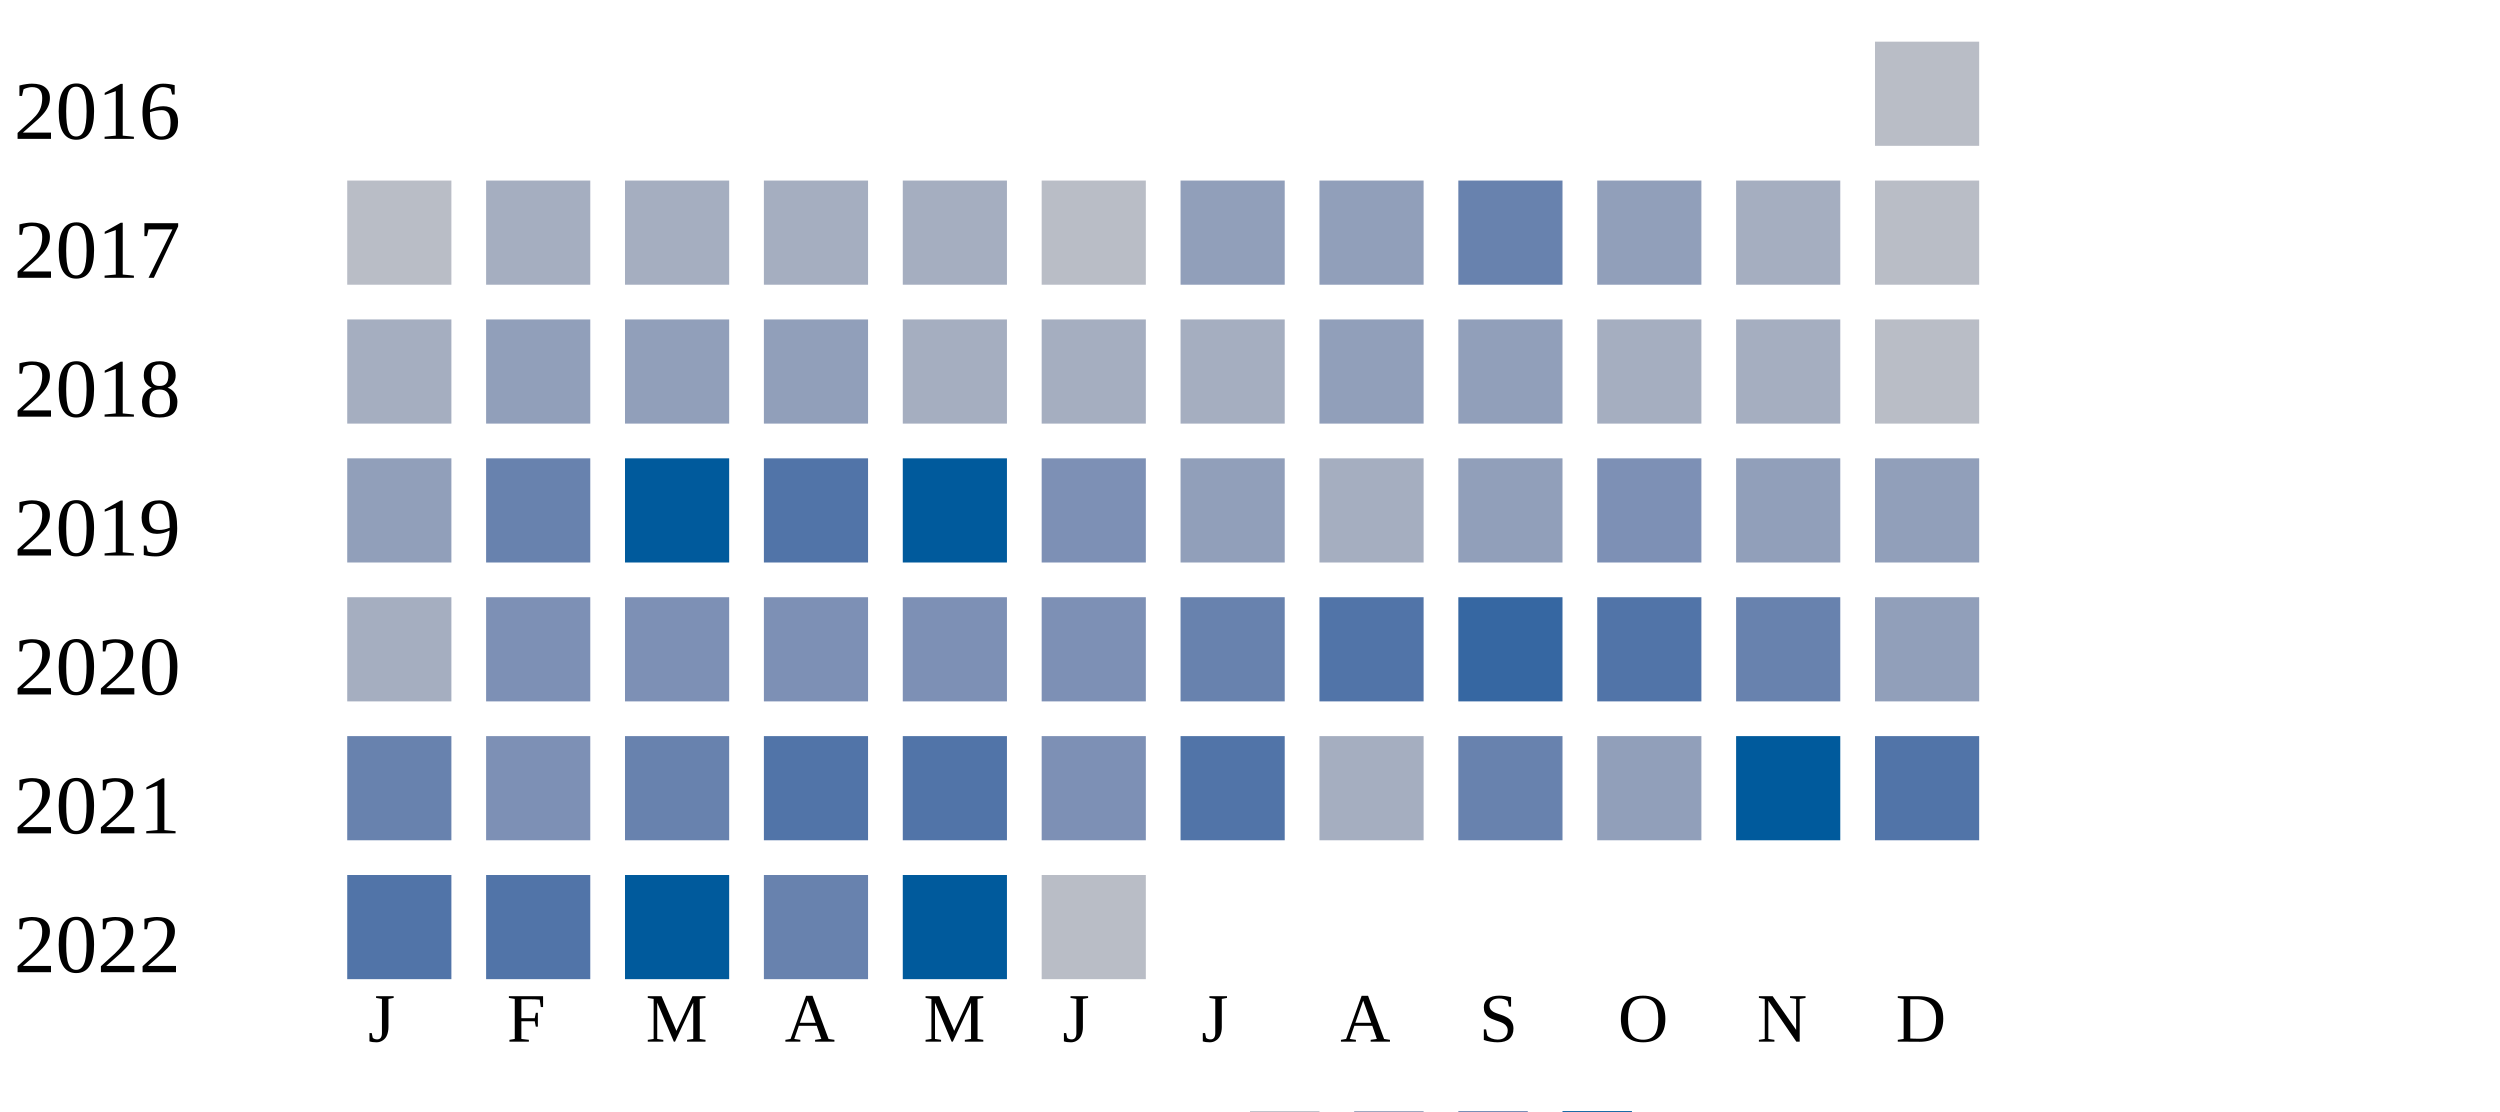
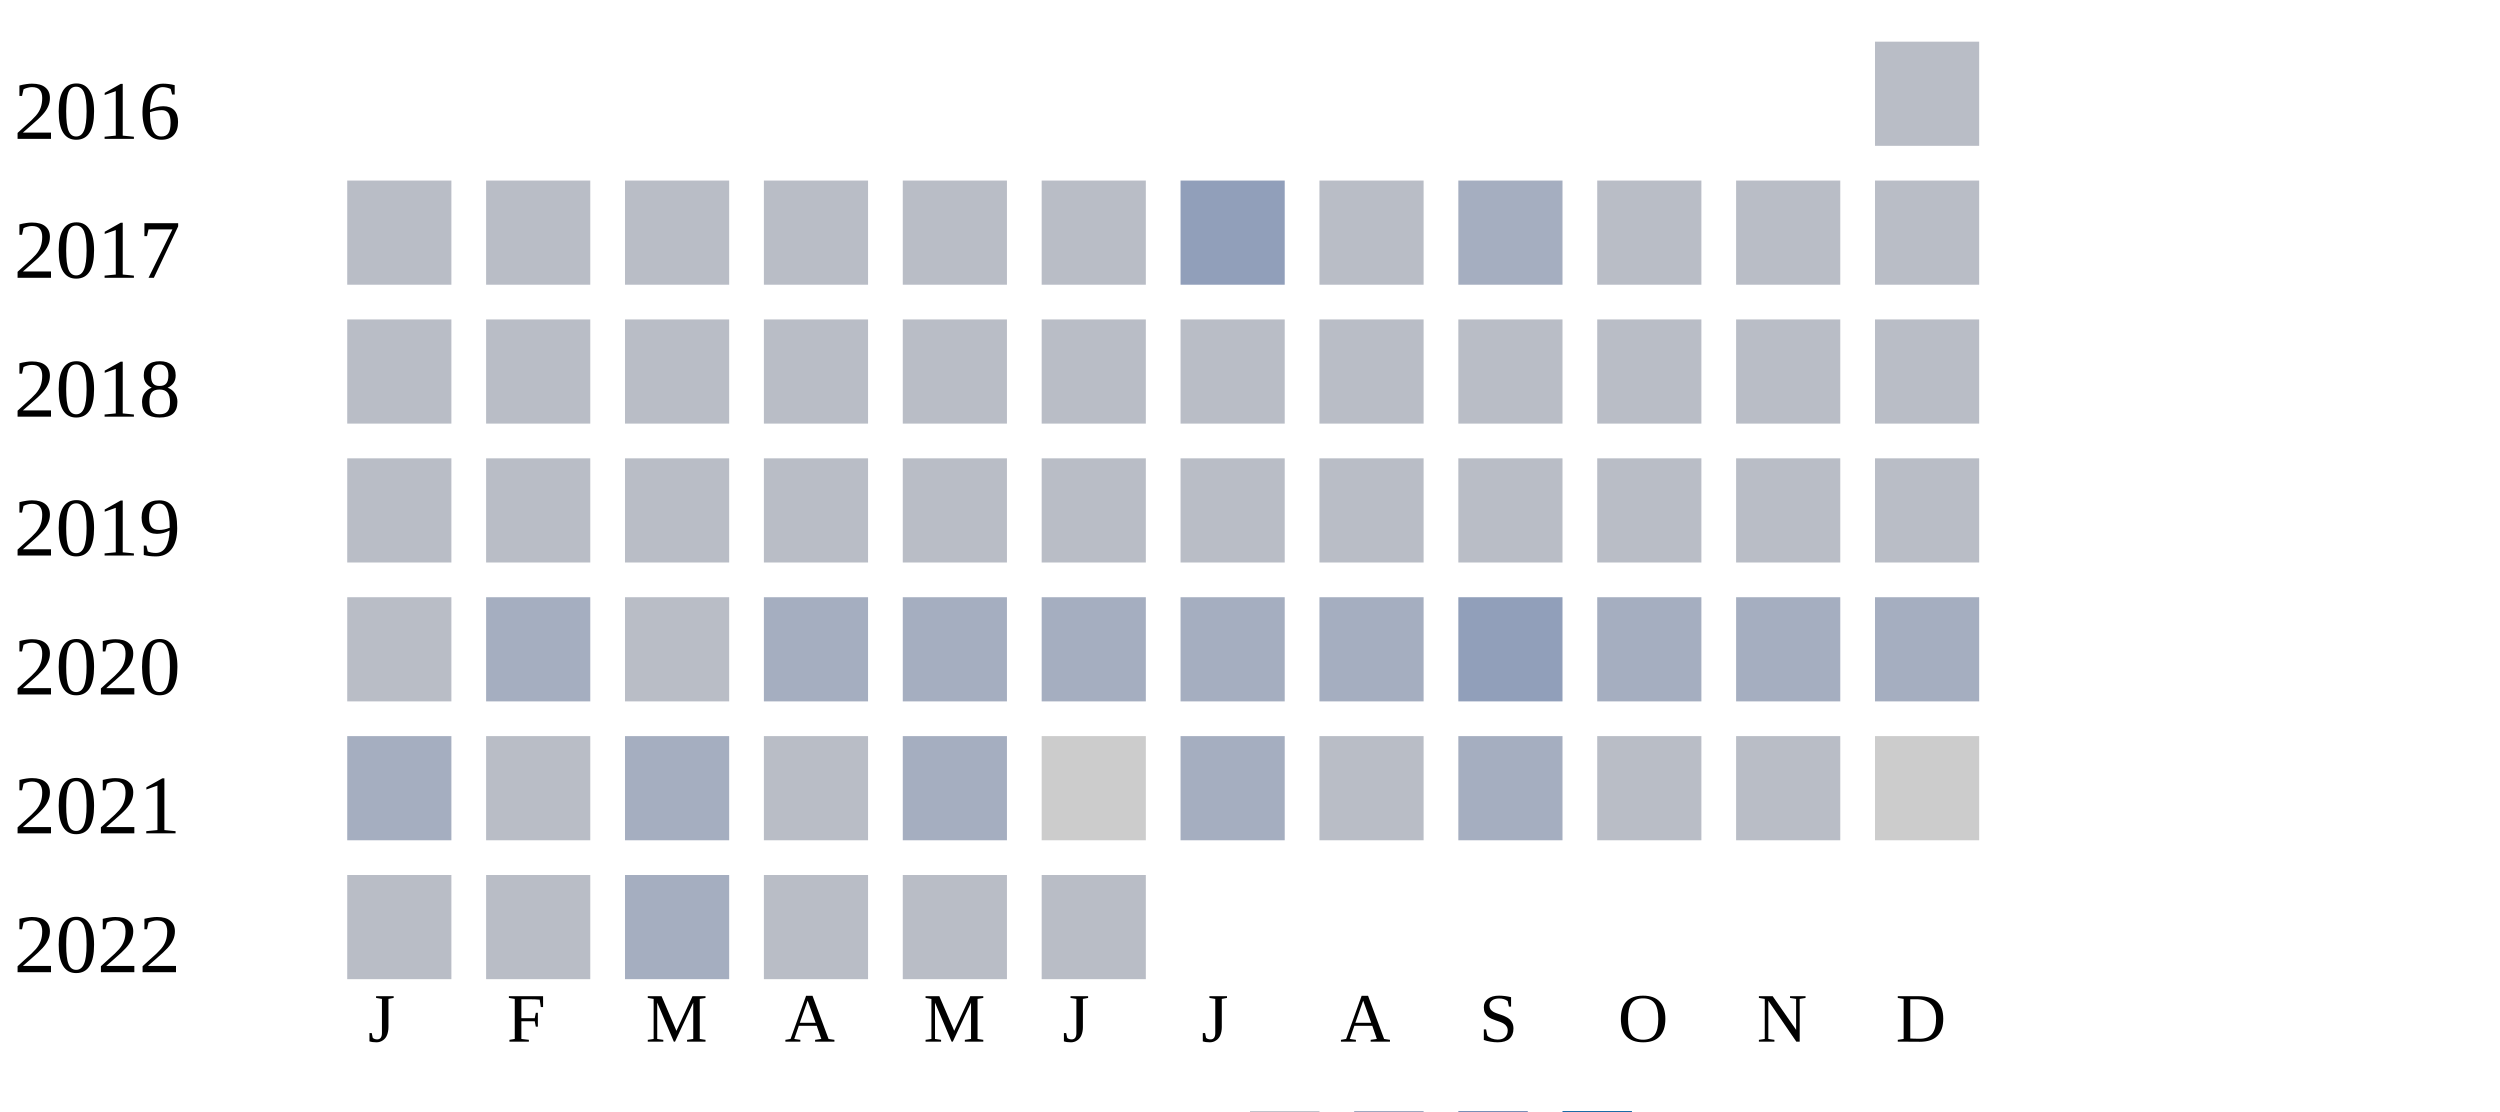
<svg xmlns="http://www.w3.org/2000/svg" width="360" height="160">
  <g transform="translate(0 0)">
    <text x="2" y="20">2016</text>
    <rect x="270" y="6" width="15" height="15" fill="#b9bdc6" />
  </g>
  <g transform="translate(0 20)">
    <text x="2" y="20">2017</text>
    <rect x="50" y="6" width="15" height="15" fill="#b9bdc6" />
-     <rect x="70" y="6" width="15" height="15" fill="#a5aec0" />
-     <rect x="90" y="6" width="15" height="15" fill="#a5aec0" />
-     <rect x="110" y="6" width="15" height="15" fill="#a5aec0" />
-     <rect x="130" y="6" width="15" height="15" fill="#a5aec0" />
+     <rect x="70" y="6" width="15" height="15" fill="#b9bdc6" />
+     <rect x="90" y="6" width="15" height="15" fill="#b9bdc6" />
+     <rect x="110" y="6" width="15" height="15" fill="#b9bdc6" />
+     <rect x="130" y="6" width="15" height="15" fill="#b9bdc6" />
    <rect x="150" y="6" width="15" height="15" fill="#b9bdc6" />
    <rect x="170" y="6" width="15" height="15" fill="#919fba" />
-     <rect x="190" y="6" width="15" height="15" fill="#919fba" />
-     <rect x="210" y="6" width="15" height="15" fill="#6882ae" />
-     <rect x="230" y="6" width="15" height="15" fill="#919fba" />
-     <rect x="250" y="6" width="15" height="15" fill="#a5aec0" />
+     <rect x="190" y="6" width="15" height="15" fill="#b9bdc6" />
+     <rect x="210" y="6" width="15" height="15" fill="#a5aec0" />
+     <rect x="230" y="6" width="15" height="15" fill="#b9bdc6" />
+     <rect x="250" y="6" width="15" height="15" fill="#b9bdc6" />
    <rect x="270" y="6" width="15" height="15" fill="#b9bdc6" />
  </g>
  <g transform="translate(0 40)">
    <text x="2" y="20">2018</text>
-     <rect x="50" y="6" width="15" height="15" fill="#a5aec0" />
-     <rect x="70" y="6" width="15" height="15" fill="#919fba" />
-     <rect x="90" y="6" width="15" height="15" fill="#919fba" />
-     <rect x="110" y="6" width="15" height="15" fill="#919fba" />
-     <rect x="130" y="6" width="15" height="15" fill="#a5aec0" />
-     <rect x="150" y="6" width="15" height="15" fill="#a5aec0" />
-     <rect x="170" y="6" width="15" height="15" fill="#a5aec0" />
-     <rect x="190" y="6" width="15" height="15" fill="#919fba" />
-     <rect x="210" y="6" width="15" height="15" fill="#919fba" />
-     <rect x="230" y="6" width="15" height="15" fill="#a5aec0" />
-     <rect x="250" y="6" width="15" height="15" fill="#a5aec0" />
+     <rect x="50" y="6" width="15" height="15" fill="#b9bdc6" />
+     <rect x="70" y="6" width="15" height="15" fill="#b9bdc6" />
+     <rect x="90" y="6" width="15" height="15" fill="#b9bdc6" />
+     <rect x="110" y="6" width="15" height="15" fill="#b9bdc6" />
+     <rect x="130" y="6" width="15" height="15" fill="#b9bdc6" />
+     <rect x="150" y="6" width="15" height="15" fill="#b9bdc6" />
+     <rect x="170" y="6" width="15" height="15" fill="#b9bdc6" />
+     <rect x="190" y="6" width="15" height="15" fill="#b9bdc6" />
+     <rect x="210" y="6" width="15" height="15" fill="#b9bdc6" />
+     <rect x="230" y="6" width="15" height="15" fill="#b9bdc6" />
+     <rect x="250" y="6" width="15" height="15" fill="#b9bdc6" />
    <rect x="270" y="6" width="15" height="15" fill="#b9bdc6" />
  </g>
  <g transform="translate(0 60)">
    <text x="2" y="20">2019</text>
-     <rect x="50" y="6" width="15" height="15" fill="#919fba" />
-     <rect x="70" y="6" width="15" height="15" fill="#6882ae" />
-     <rect x="90" y="6" width="15" height="15" fill="#005a9c" />
-     <rect x="110" y="6" width="15" height="15" fill="#5174a8" />
-     <rect x="130" y="6" width="15" height="15" fill="#005a9c" />
-     <rect x="150" y="6" width="15" height="15" fill="#7d90b5" />
-     <rect x="170" y="6" width="15" height="15" fill="#919fba" />
-     <rect x="190" y="6" width="15" height="15" fill="#a5aec0" />
-     <rect x="210" y="6" width="15" height="15" fill="#919fba" />
-     <rect x="230" y="6" width="15" height="15" fill="#7d90b5" />
-     <rect x="250" y="6" width="15" height="15" fill="#919fba" />
-     <rect x="270" y="6" width="15" height="15" fill="#919fba" />
+     <rect x="50" y="6" width="15" height="15" fill="#b9bdc6" />
+     <rect x="70" y="6" width="15" height="15" fill="#b9bdc6" />
+     <rect x="90" y="6" width="15" height="15" fill="#b9bdc6" />
+     <rect x="110" y="6" width="15" height="15" fill="#b9bdc6" />
+     <rect x="130" y="6" width="15" height="15" fill="#b9bdc6" />
+     <rect x="150" y="6" width="15" height="15" fill="#b9bdc6" />
+     <rect x="170" y="6" width="15" height="15" fill="#b9bdc6" />
+     <rect x="190" y="6" width="15" height="15" fill="#b9bdc6" />
+     <rect x="210" y="6" width="15" height="15" fill="#b9bdc6" />
+     <rect x="230" y="6" width="15" height="15" fill="#b9bdc6" />
+     <rect x="250" y="6" width="15" height="15" fill="#b9bdc6" />
+     <rect x="270" y="6" width="15" height="15" fill="#b9bdc6" />
  </g>
  <g transform="translate(0 80)">
    <text x="2" y="20">2020</text>
-     <rect x="50" y="6" width="15" height="15" fill="#a5aec0" />
-     <rect x="70" y="6" width="15" height="15" fill="#7d90b5" />
-     <rect x="90" y="6" width="15" height="15" fill="#7d90b5" />
-     <rect x="110" y="6" width="15" height="15" fill="#7d90b5" />
-     <rect x="130" y="6" width="15" height="15" fill="#7d90b5" />
-     <rect x="150" y="6" width="15" height="15" fill="#7d90b5" />
-     <rect x="170" y="6" width="15" height="15" fill="#6882ae" />
-     <rect x="190" y="6" width="15" height="15" fill="#5174a8" />
-     <rect x="210" y="6" width="15" height="15" fill="#3667a2" />
-     <rect x="230" y="6" width="15" height="15" fill="#5174a8" />
-     <rect x="250" y="6" width="15" height="15" fill="#6882ae" />
-     <rect x="270" y="6" width="15" height="15" fill="#919fba" />
+     <rect x="50" y="6" width="15" height="15" fill="#b9bdc6" />
+     <rect x="70" y="6" width="15" height="15" fill="#a5aec0" />
+     <rect x="90" y="6" width="15" height="15" fill="#b9bdc6" />
+     <rect x="110" y="6" width="15" height="15" fill="#a5aec0" />
+     <rect x="130" y="6" width="15" height="15" fill="#a5aec0" />
+     <rect x="150" y="6" width="15" height="15" fill="#a5aec0" />
+     <rect x="170" y="6" width="15" height="15" fill="#a5aec0" />
+     <rect x="190" y="6" width="15" height="15" fill="#a5aec0" />
+     <rect x="210" y="6" width="15" height="15" fill="#919fba" />
+     <rect x="230" y="6" width="15" height="15" fill="#a5aec0" />
+     <rect x="250" y="6" width="15" height="15" fill="#a5aec0" />
+     <rect x="270" y="6" width="15" height="15" fill="#a5aec0" />
  </g>
  <g transform="translate(0 100)">
    <text x="2" y="20">2021</text>
-     <rect x="50" y="6" width="15" height="15" fill="#6882ae" />
-     <rect x="70" y="6" width="15" height="15" fill="#7d90b5" />
-     <rect x="90" y="6" width="15" height="15" fill="#6882ae" />
-     <rect x="110" y="6" width="15" height="15" fill="#5174a8" />
-     <rect x="130" y="6" width="15" height="15" fill="#5174a8" />
-     <rect x="150" y="6" width="15" height="15" fill="#7d90b5" />
-     <rect x="170" y="6" width="15" height="15" fill="#5174a8" />
-     <rect x="190" y="6" width="15" height="15" fill="#a5aec0" />
-     <rect x="210" y="6" width="15" height="15" fill="#6882ae" />
-     <rect x="230" y="6" width="15" height="15" fill="#919fba" />
-     <rect x="250" y="6" width="15" height="15" fill="#005a9c" />
-     <rect x="270" y="6" width="15" height="15" fill="#5174a8" />
+     <rect x="50" y="6" width="15" height="15" fill="#a5aec0" />
+     <rect x="70" y="6" width="15" height="15" fill="#b9bdc6" />
+     <rect x="90" y="6" width="15" height="15" fill="#a5aec0" />
+     <rect x="110" y="6" width="15" height="15" fill="#b9bdc6" />
+     <rect x="130" y="6" width="15" height="15" fill="#a5aec0" />
+     <rect x="150" y="6" width="15" height="15" fill="#cccccc" />
+     <rect x="170" y="6" width="15" height="15" fill="#a5aec0" />
+     <rect x="190" y="6" width="15" height="15" fill="#b9bdc6" />
+     <rect x="210" y="6" width="15" height="15" fill="#a5aec0" />
+     <rect x="230" y="6" width="15" height="15" fill="#b9bdc6" />
+     <rect x="250" y="6" width="15" height="15" fill="#b9bdc6" />
+     <rect x="270" y="6" width="15" height="15" fill="#cccccc" />
  </g>
  <g transform="translate(0 120)">
    <text x="2" y="20">2022</text>
-     <rect x="50" y="6" width="15" height="15" fill="#5174a8" />
-     <rect x="70" y="6" width="15" height="15" fill="#5174a8" />
-     <rect x="90" y="6" width="15" height="15" fill="#005a9c" />
-     <rect x="110" y="6" width="15" height="15" fill="#6882ae" />
-     <rect x="130" y="6" width="15" height="15" fill="#005a9c" />
+     <rect x="50" y="6" width="15" height="15" fill="#b9bdc6" />
+     <rect x="70" y="6" width="15" height="15" fill="#b9bdc6" />
+     <rect x="90" y="6" width="15" height="15" fill="#a5aec0" />
+     <rect x="110" y="6" width="15" height="15" fill="#b9bdc6" />
+     <rect x="130" y="6" width="15" height="15" fill="#b9bdc6" />
    <rect x="150" y="6" width="15" height="15" fill="#b9bdc6" />
  </g>
  <text style="font-size: 10px; text-align: center" x="53" y="150">J</text>
  <text style="font-size: 10px; text-align: center" x="73" y="150">F</text>
  <text style="font-size: 10px; text-align: center" x="93" y="150">M</text>
  <text style="font-size: 10px; text-align: center" x="113" y="150">A</text>
  <text style="font-size: 10px; text-align: center" x="133" y="150">M</text>
  <text style="font-size: 10px; text-align: center" x="153" y="150">J</text>
  <text style="font-size: 10px; text-align: center" x="173" y="150">J</text>
  <text style="font-size: 10px; text-align: center" x="193" y="150">A</text>
  <text style="font-size: 10px; text-align: center" x="213" y="150">S</text>
  <text style="font-size: 10px; text-align: center" x="233" y="150">O</text>
  <text style="font-size: 10px; text-align: center" x="253" y="150">N</text>
  <text style="font-size: 10px; text-align: center" x="273" y="150">D</text>
  <text style="font-size: 10px;" x="155" y="169">Less</text>
  <rect fill="#b9bdc6" width="10" height="10" x="180" y="160" />
  <rect fill="#919fba" width="10" height="10" x="195" y="160" />
  <rect fill="#6882ae" width="10" height="10" x="210" y="160" />
  <rect fill="#005a9c" width="10" height="10" x="225" y="160" />
  <text x="240" y="169" style="font-size: 10px;">More</text>
</svg>
